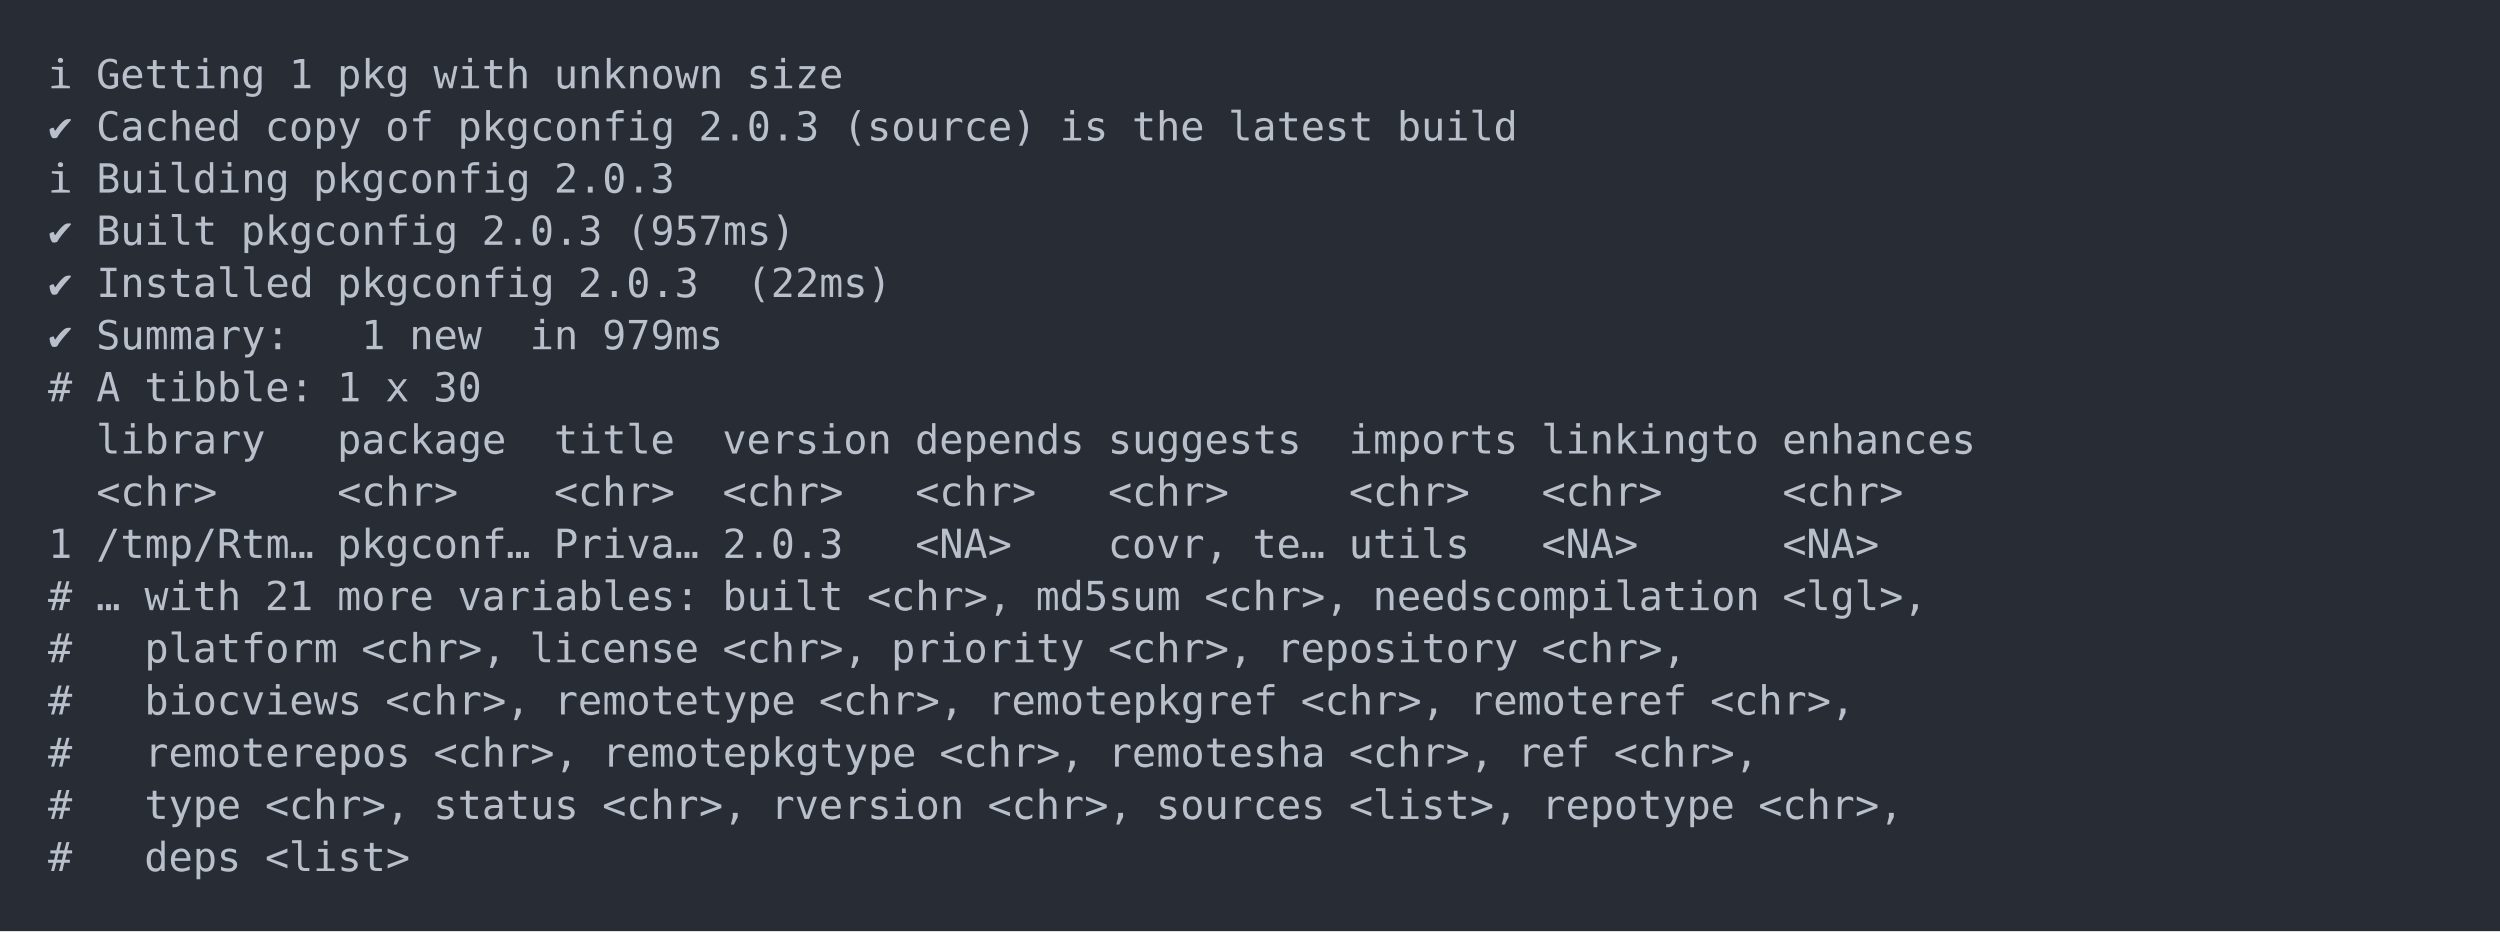
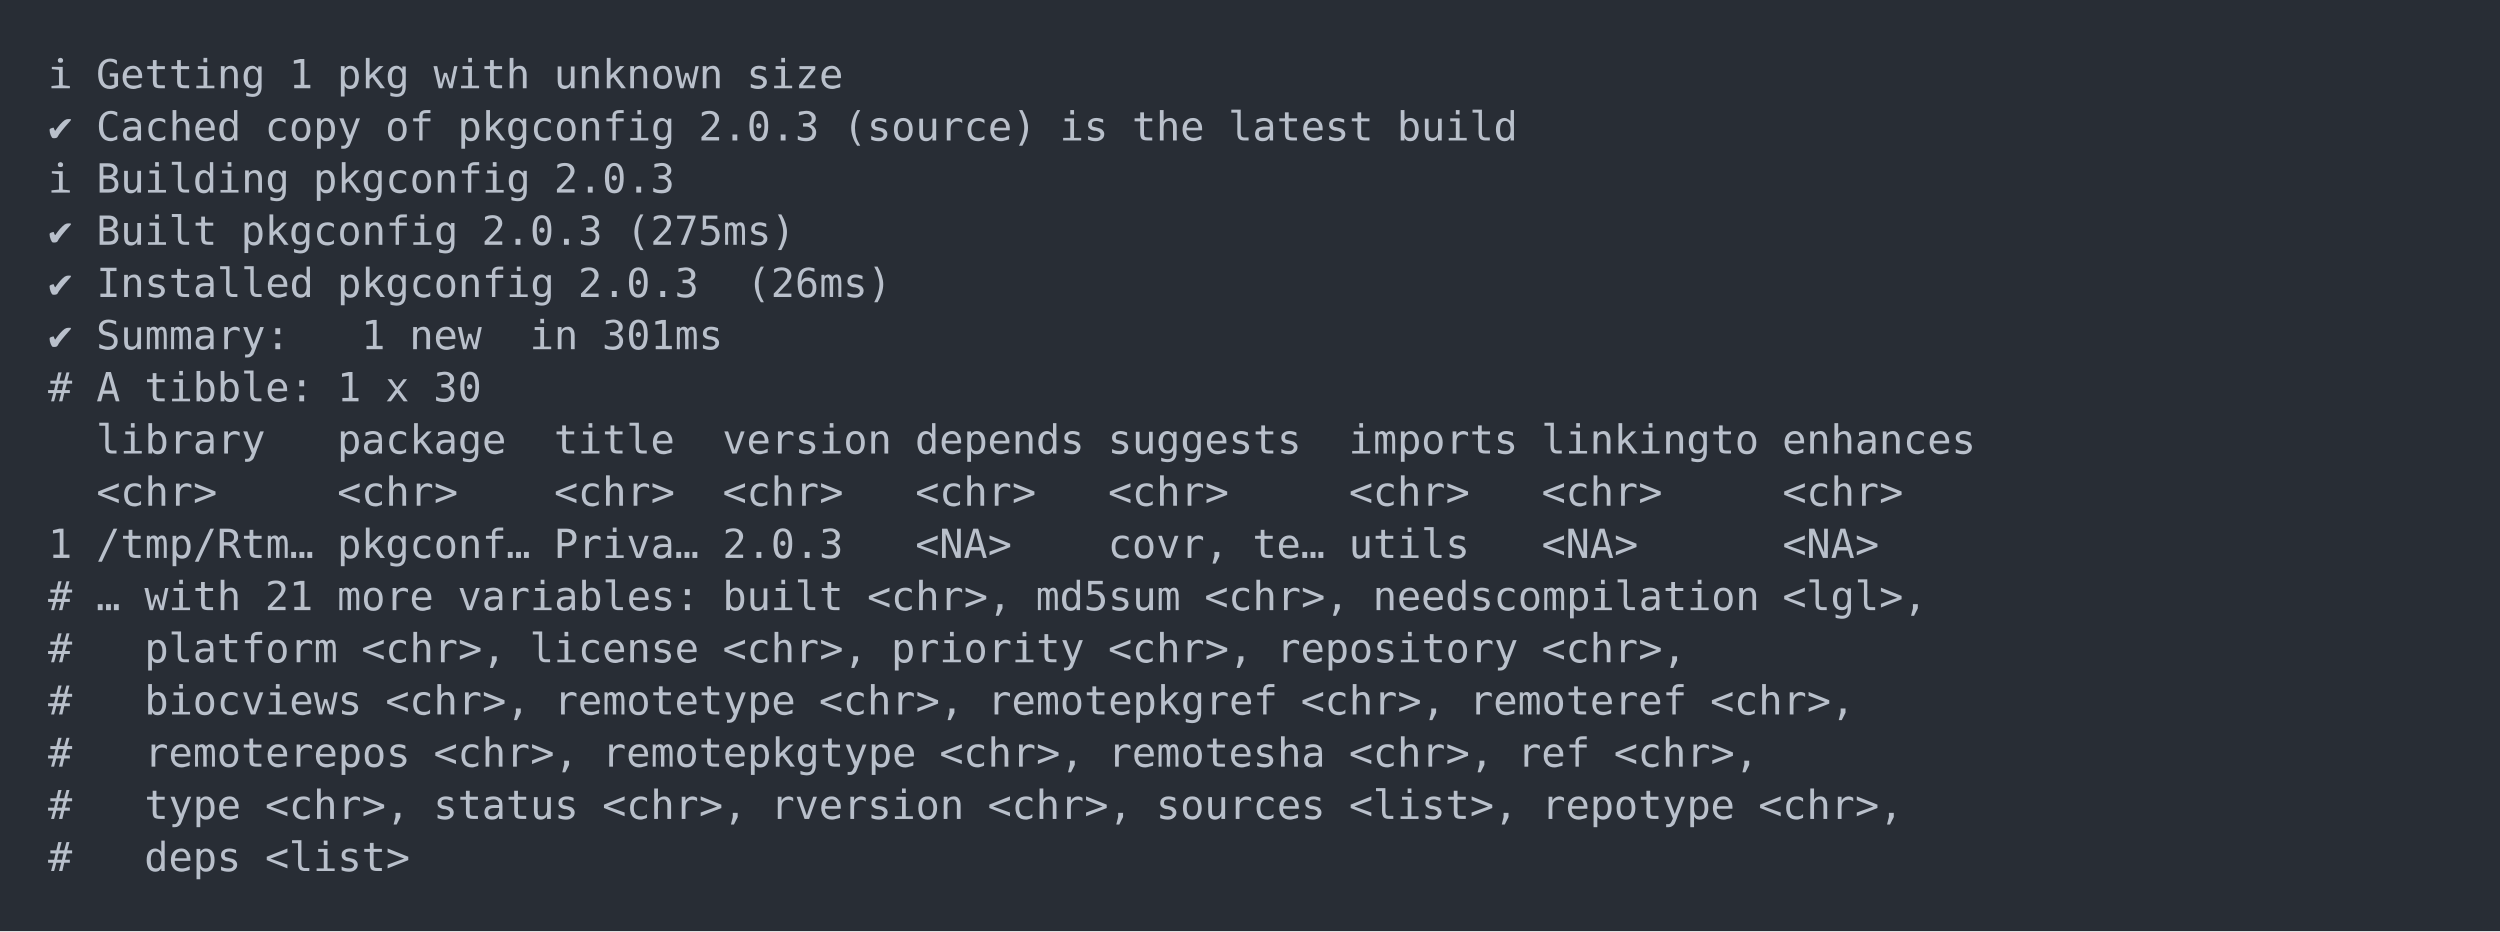
<svg xmlns="http://www.w3.org/2000/svg" xmlns:xlink="http://www.w3.org/1999/xlink" width="1040" height="387.36">
  <rect width="1040" height="387.36" rx="0" ry="0" class="a" />
  <svg height="347.36" viewBox="0 0 100 34.736" width="1000" x="20" y="20">
    <style>.a{fill:rgb(40,45,53)}.b{font-family:'Fira Code',Monaco,Consolas,Menlo,'Bitstream Vera Sans Mono','Powerline Symbols',monospace}.c{fill:transparent}.d{fill:rgb(185,192,203);white-space:pre}</style>
    <g font-family="'Fira Code',Monaco,Consolas,Menlo,'Bitstream Vera Sans Mono','Powerline Symbols',monospace" font-size="1.67" class="b">
      <defs>
        <symbol id="a">
          <rect height="17" width="100" x="0" y="0" class="c" />
        </symbol>
      </defs>
      <rect height="34.736" width="100" class="a" />
      <svg x="0" y="0" width="100">
        <svg x="0">
          <use xlink:href="#a" />
          <text x="0" y="1.67" class="d">ℹ</text>
          <text x="2.004" y="1.67" class="d">Getting</text>
          <text x="10.02" y="1.67" class="d">1</text>
          <text x="12.024" y="1.67" class="d">pkg</text>
          <text x="16.032" y="1.67" class="d">with</text>
          <text x="21.042" y="1.67" class="d">unknown</text>
          <text x="29.058" y="1.67" class="d">size</text>
          <text x="0" y="3.841" class="d">✔</text>
          <text x="2.004" y="3.841" class="d">Cached</text>
          <text x="9.018" y="3.841" class="d">copy</text>
          <text x="14.028" y="3.841" class="d">of</text>
          <text x="17.034" y="3.841" class="d">pkgconfig</text>
          <text x="27.054" y="3.841" class="d">2.0.3</text>
          <text x="33.066" y="3.841" class="d">(source)</text>
          <text x="42.084" y="3.841" class="d">is</text>
          <text x="45.09" y="3.841" class="d">the</text>
          <text x="49.098" y="3.841" class="d">latest</text>
          <text x="56.112" y="3.841" class="d">build</text>
          <text x="0" y="6.012" class="d">ℹ</text>
          <text x="2.004" y="6.012" class="d">Building</text>
          <text x="11.022" y="6.012" class="d">pkgconfig</text>
          <text x="21.042" y="6.012" class="d">2.0.3</text>
          <text x="0" y="8.183" class="d">✔</text>
          <text x="2.004" y="8.183" class="d">Built</text>
          <text x="8.016" y="8.183" class="d">pkgconfig</text>
          <text x="18.036" y="8.183" class="d">2.0.3</text>
-           <text x="24.048" y="8.183" class="d">(957ms)</text>
+           <text x="24.048" y="8.183" class="d">(275ms)</text>
          <text x="0" y="10.354" class="d">✔</text>
          <text x="2.004" y="10.354" class="d">Installed</text>
          <text x="12.024" y="10.354" class="d">pkgconfig</text>
          <text x="22.044" y="10.354" class="d">2.0.3</text>
-           <text x="29.058" y="10.354" class="d">(22ms)</text>
+           <text x="29.058" y="10.354" class="d">(26ms)</text>
          <text x="0" y="12.525" class="d">✔</text>
          <text x="2.004" y="12.525" class="d">Summary:</text>
          <text x="13.026" y="12.525" class="d">1</text>
          <text x="15.03" y="12.525" class="d">new</text>
          <text x="20.04" y="12.525" class="d">in</text>
-           <text x="23.046" y="12.525" class="d">979ms</text>
+           <text x="23.046" y="12.525" class="d">301ms</text>
          <text x="0" y="14.696" class="d">#</text>
          <text x="2.004" y="14.696" class="d">A</text>
          <text x="4.008" y="14.696" class="d">tibble:</text>
          <text x="12.024" y="14.696" class="d">1</text>
          <text x="14.028" y="14.696" class="d">x</text>
          <text x="16.032" y="14.696" class="d">30</text>
          <text x="2.004" y="16.867" class="d">library</text>
          <text x="12.024" y="16.867" class="d">package</text>
          <text x="21.042" y="16.867" class="d">title</text>
          <text x="28.056" y="16.867" class="d">version</text>
          <text x="36.072" y="16.867" class="d">depends</text>
          <text x="44.088" y="16.867" class="d">suggests</text>
          <text x="54.108" y="16.867" class="d">imports</text>
          <text x="62.124" y="16.867" class="d">linkingto</text>
          <text x="72.144" y="16.867" class="d">enhances</text>
          <text x="2.004" y="19.038" class="d">&lt;chr&gt;</text>
          <text x="12.024" y="19.038" class="d">&lt;chr&gt;</text>
          <text x="21.042" y="19.038" class="d">&lt;chr&gt;</text>
          <text x="28.056" y="19.038" class="d">&lt;chr&gt;</text>
          <text x="36.072" y="19.038" class="d">&lt;chr&gt;</text>
          <text x="44.088" y="19.038" class="d">&lt;chr&gt;</text>
          <text x="54.108" y="19.038" class="d">&lt;chr&gt;</text>
          <text x="62.124" y="19.038" class="d">&lt;chr&gt;</text>
          <text x="72.144" y="19.038" class="d">&lt;chr&gt;</text>
          <text x="0" y="21.209" class="d">1</text>
          <text x="2.004" y="21.209" class="d">/tmp/Rtm…</text>
          <text x="12.024" y="21.209" class="d">pkgconf…</text>
          <text x="21.042" y="21.209" class="d">Priva…</text>
          <text x="28.056" y="21.209" class="d">2.0.3</text>
          <text x="36.072" y="21.209" class="d">&lt;NA&gt;</text>
          <text x="44.088" y="21.209" class="d">covr,</text>
          <text x="50.1" y="21.209" class="d">te…</text>
          <text x="54.108" y="21.209" class="d">utils</text>
          <text x="62.124" y="21.209" class="d">&lt;NA&gt;</text>
          <text x="72.144" y="21.209" class="d">&lt;NA&gt;</text>
          <text x="0" y="23.38" class="d">#</text>
          <text x="2.004" y="23.38" class="d">…</text>
          <text x="4.008" y="23.38" class="d">with</text>
          <text x="9.018" y="23.38" class="d">21</text>
          <text x="12.024" y="23.38" class="d">more</text>
          <text x="17.034" y="23.38" class="d">variables:</text>
          <text x="28.056" y="23.38" class="d">built</text>
          <text x="34.068" y="23.38" class="d">&lt;chr&gt;,</text>
          <text x="41.082" y="23.38" class="d">md5sum</text>
          <text x="48.096" y="23.38" class="d">&lt;chr&gt;,</text>
          <text x="55.11" y="23.38" class="d">needscompilation</text>
          <text x="72.144" y="23.38" class="d">&lt;lgl&gt;,</text>
          <text x="0" y="25.551" class="d">#</text>
          <text x="4.008" y="25.551" class="d">platform</text>
          <text x="13.026" y="25.551" class="d">&lt;chr&gt;,</text>
          <text x="20.04" y="25.551" class="d">license</text>
          <text x="28.056" y="25.551" class="d">&lt;chr&gt;,</text>
          <text x="35.07" y="25.551" class="d">priority</text>
          <text x="44.088" y="25.551" class="d">&lt;chr&gt;,</text>
          <text x="51.102" y="25.551" class="d">repository</text>
          <text x="62.124" y="25.551" class="d">&lt;chr&gt;,</text>
          <text x="0" y="27.722" class="d">#</text>
          <text x="4.008" y="27.722" class="d">biocviews</text>
          <text x="14.028" y="27.722" class="d">&lt;chr&gt;,</text>
          <text x="21.042" y="27.722" class="d">remotetype</text>
          <text x="32.064" y="27.722" class="d">&lt;chr&gt;,</text>
          <text x="39.078" y="27.722" class="d">remotepkgref</text>
          <text x="52.104" y="27.722" class="d">&lt;chr&gt;,</text>
          <text x="59.118" y="27.722" class="d">remoteref</text>
          <text x="69.138" y="27.722" class="d">&lt;chr&gt;,</text>
          <text x="0" y="29.893" class="d">#</text>
          <text x="4.008" y="29.893" class="d">remoterepos</text>
          <text x="16.032" y="29.893" class="d">&lt;chr&gt;,</text>
          <text x="23.046" y="29.893" class="d">remotepkgtype</text>
          <text x="37.074" y="29.893" class="d">&lt;chr&gt;,</text>
          <text x="44.088" y="29.893" class="d">remotesha</text>
          <text x="54.108" y="29.893" class="d">&lt;chr&gt;,</text>
          <text x="61.122" y="29.893" class="d">ref</text>
          <text x="65.13" y="29.893" class="d">&lt;chr&gt;,</text>
          <text x="0" y="32.064" class="d">#</text>
          <text x="4.008" y="32.064" class="d">type</text>
          <text x="9.018" y="32.064" class="d">&lt;chr&gt;,</text>
          <text x="16.032" y="32.064" class="d">status</text>
          <text x="23.046" y="32.064" class="d">&lt;chr&gt;,</text>
          <text x="30.06" y="32.064" class="d">rversion</text>
          <text x="39.078" y="32.064" class="d">&lt;chr&gt;,</text>
          <text x="46.092" y="32.064" class="d">sources</text>
          <text x="54.108" y="32.064" class="d">&lt;list&gt;,</text>
          <text x="62.124" y="32.064" class="d">repotype</text>
          <text x="71.142" y="32.064" class="d">&lt;chr&gt;,</text>
          <text x="0" y="34.235" class="d">#</text>
          <text x="4.008" y="34.235" class="d">deps</text>
          <text x="9.018" y="34.235" class="d">&lt;list&gt;</text>
        </svg>
      </svg>
    </g>
  </svg>
</svg>
